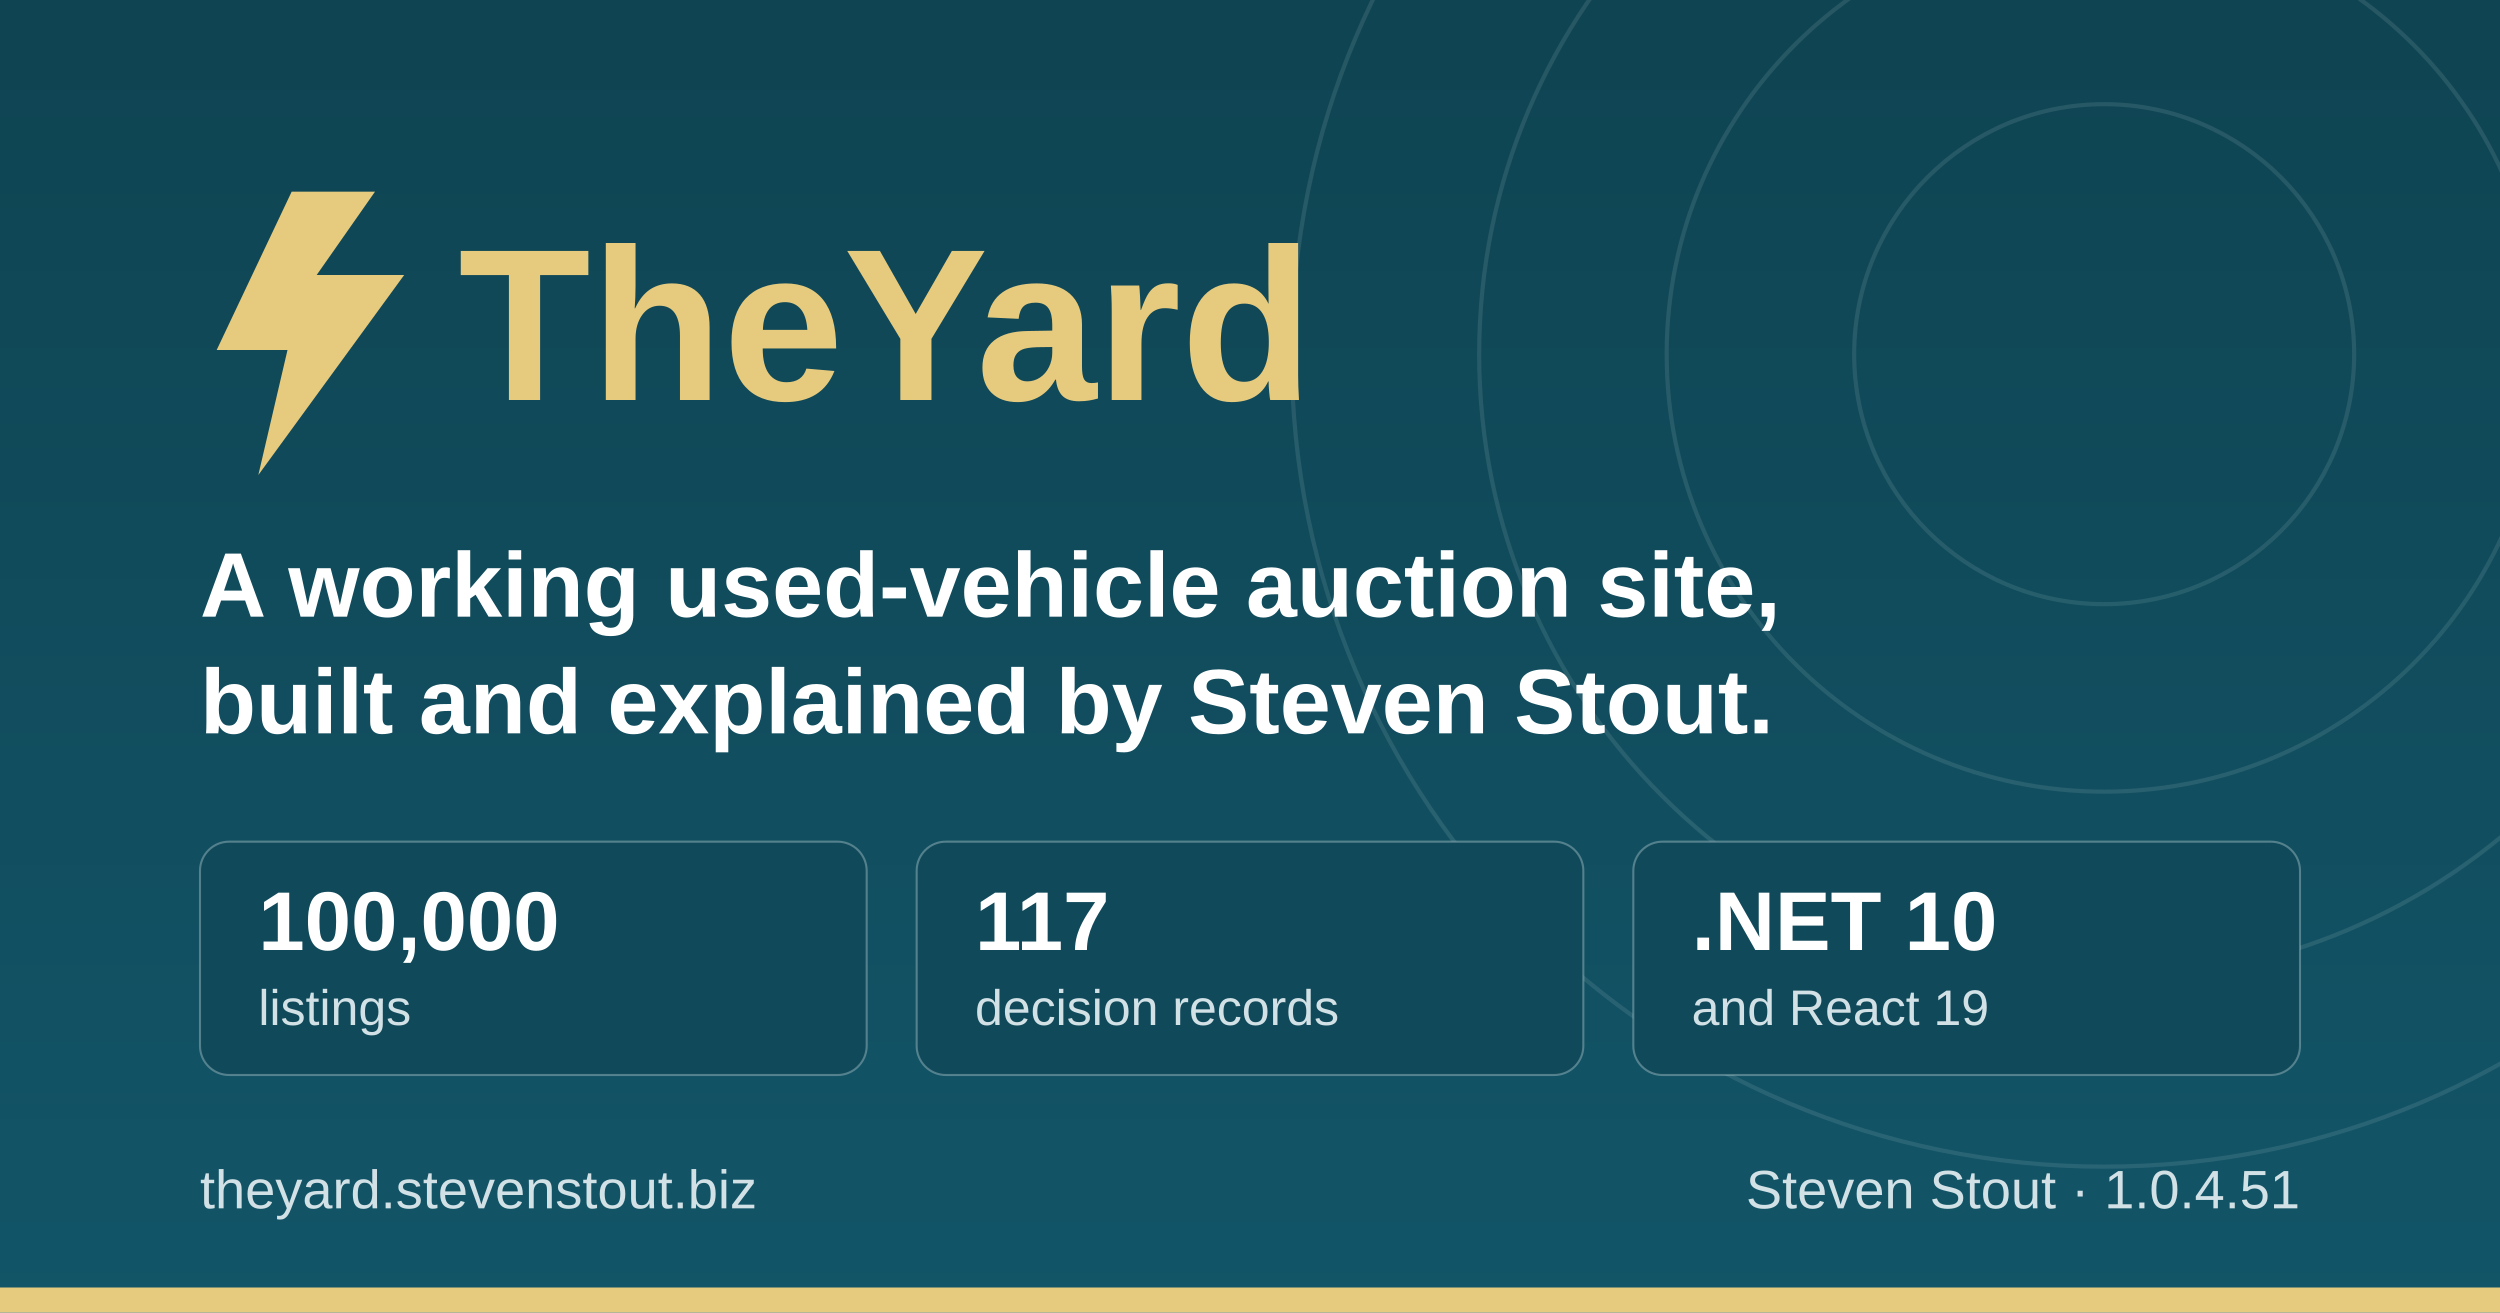
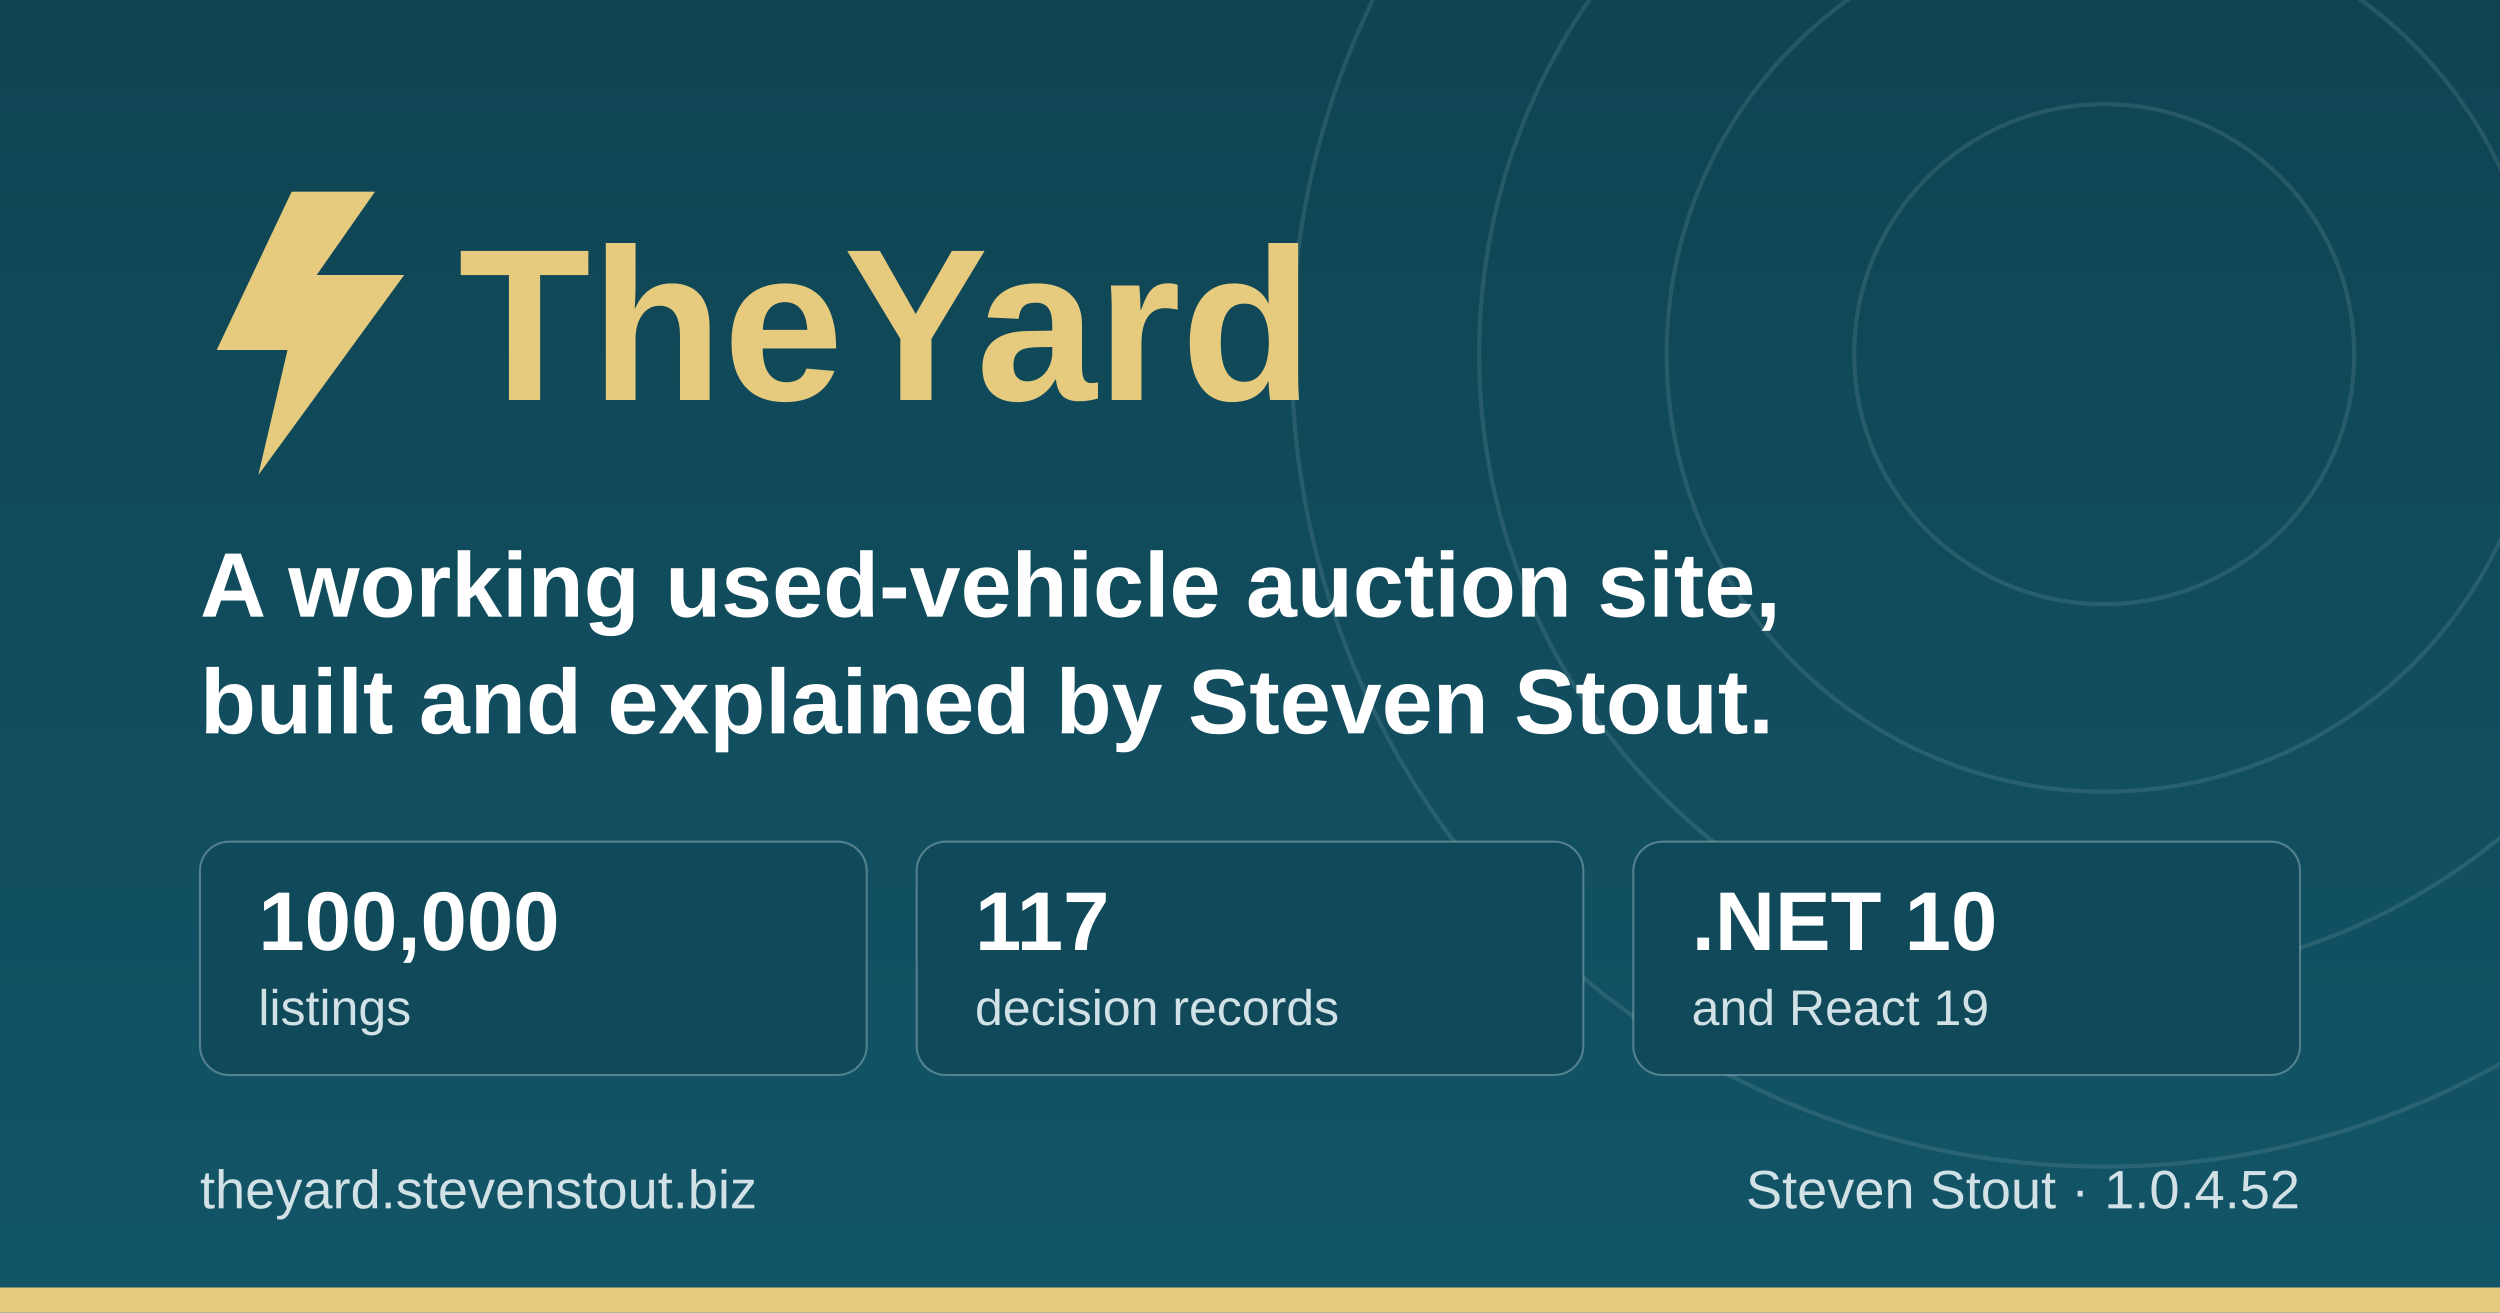
<svg xmlns="http://www.w3.org/2000/svg" width="1200" height="630" viewBox="0 0 1200 630" role="img" aria-label="TheYard, a used-vehicle auction platform, by Steven Stout">
  <defs>
    <linearGradient id="ground" x1="0" y1="0" x2="0" y2="1">
      <stop offset="0" stop-color="#0f4452" />
      <stop offset="1" stop-color="#125568" />
    </linearGradient>
  </defs>
  <rect width="1200" height="630" fill="url(#ground)" />
  <g fill="none" stroke="#d1e1e6" stroke-opacity="0.12" stroke-width="2">
    <circle cx="1010" cy="170" r="120" />
    <circle cx="1010" cy="170" r="210" />
    <circle cx="1010" cy="170" r="300" />
    <circle cx="1010" cy="170" r="390" />
  </g>
  <rect x="0" y="618" width="1200" height="12" fill="#e6cb7e" />
  <g transform="translate(96, 176)">
    <path d="M44 -84 L8 -8 h34 l-14 60 l70 -96 h-42 l28 -40 z" fill="#e6cb7e" />
    <text x="124" y="16" font-family="IBM Plex Sans, Segoe UI, system-ui, Arial, sans-serif" font-size="104" font-weight="700" fill="#e6cb7e">TheYard</text>
  </g>
  <text x="96" y="296" font-family="IBM Plex Sans, Segoe UI, system-ui, Arial, sans-serif" font-size="44" font-weight="600" fill="#ffffff">A working used-vehicle auction site,</text>
  <text x="96" y="352" font-family="IBM Plex Sans, Segoe UI, system-ui, Arial, sans-serif" font-size="44" font-weight="600" fill="#ffffff">built and explained by Steven Stout.</text>
  <g font-family="IBM Plex Sans, Segoe UI, system-ui, Arial, sans-serif">
    <rect x="96" y="404" width="320" height="112" rx="14" fill="#10495a" stroke="#d1e1e6" stroke-opacity="0.35" />
    <text x="124" y="456" font-size="40" font-weight="700" fill="#ffffff">100,000</text>
    <text x="124" y="492" font-size="24" font-weight="500" fill="#d1e1e6">listings</text>
    <rect x="440" y="404" width="320" height="112" rx="14" fill="#10495a" stroke="#d1e1e6" stroke-opacity="0.35" />
    <text x="468" y="456" font-size="40" font-weight="700" fill="#ffffff">117</text>
    <text x="468" y="492" font-size="24" font-weight="500" fill="#d1e1e6">decision records</text>
    <rect x="784" y="404" width="320" height="112" rx="14" fill="#10495a" stroke="#d1e1e6" stroke-opacity="0.35" />
    <text x="812" y="456" font-size="40" font-weight="700" fill="#ffffff">.NET 10</text>
    <text x="812" y="492" font-size="24" font-weight="500" fill="#d1e1e6">and React 19</text>
  </g>
  <text x="96" y="580" font-family="IBM Plex Sans, Segoe UI, system-ui, Arial, sans-serif" font-size="26" font-weight="500" fill="#d1e1e6">theyard.stevenstout.biz</text>
-   <text x="1104" y="580" text-anchor="end" font-family="IBM Plex Sans, Segoe UI, system-ui, Arial, sans-serif" font-size="26" font-weight="500" fill="#d1e1e6">Steven Stout · 1.0.4.51</text>
+   <text x="1104" y="580" text-anchor="end" font-family="IBM Plex Sans, Segoe UI, system-ui, Arial, sans-serif" font-size="26" font-weight="500" fill="#d1e1e6">Steven Stout · 1.0.4.52</text>
</svg>
